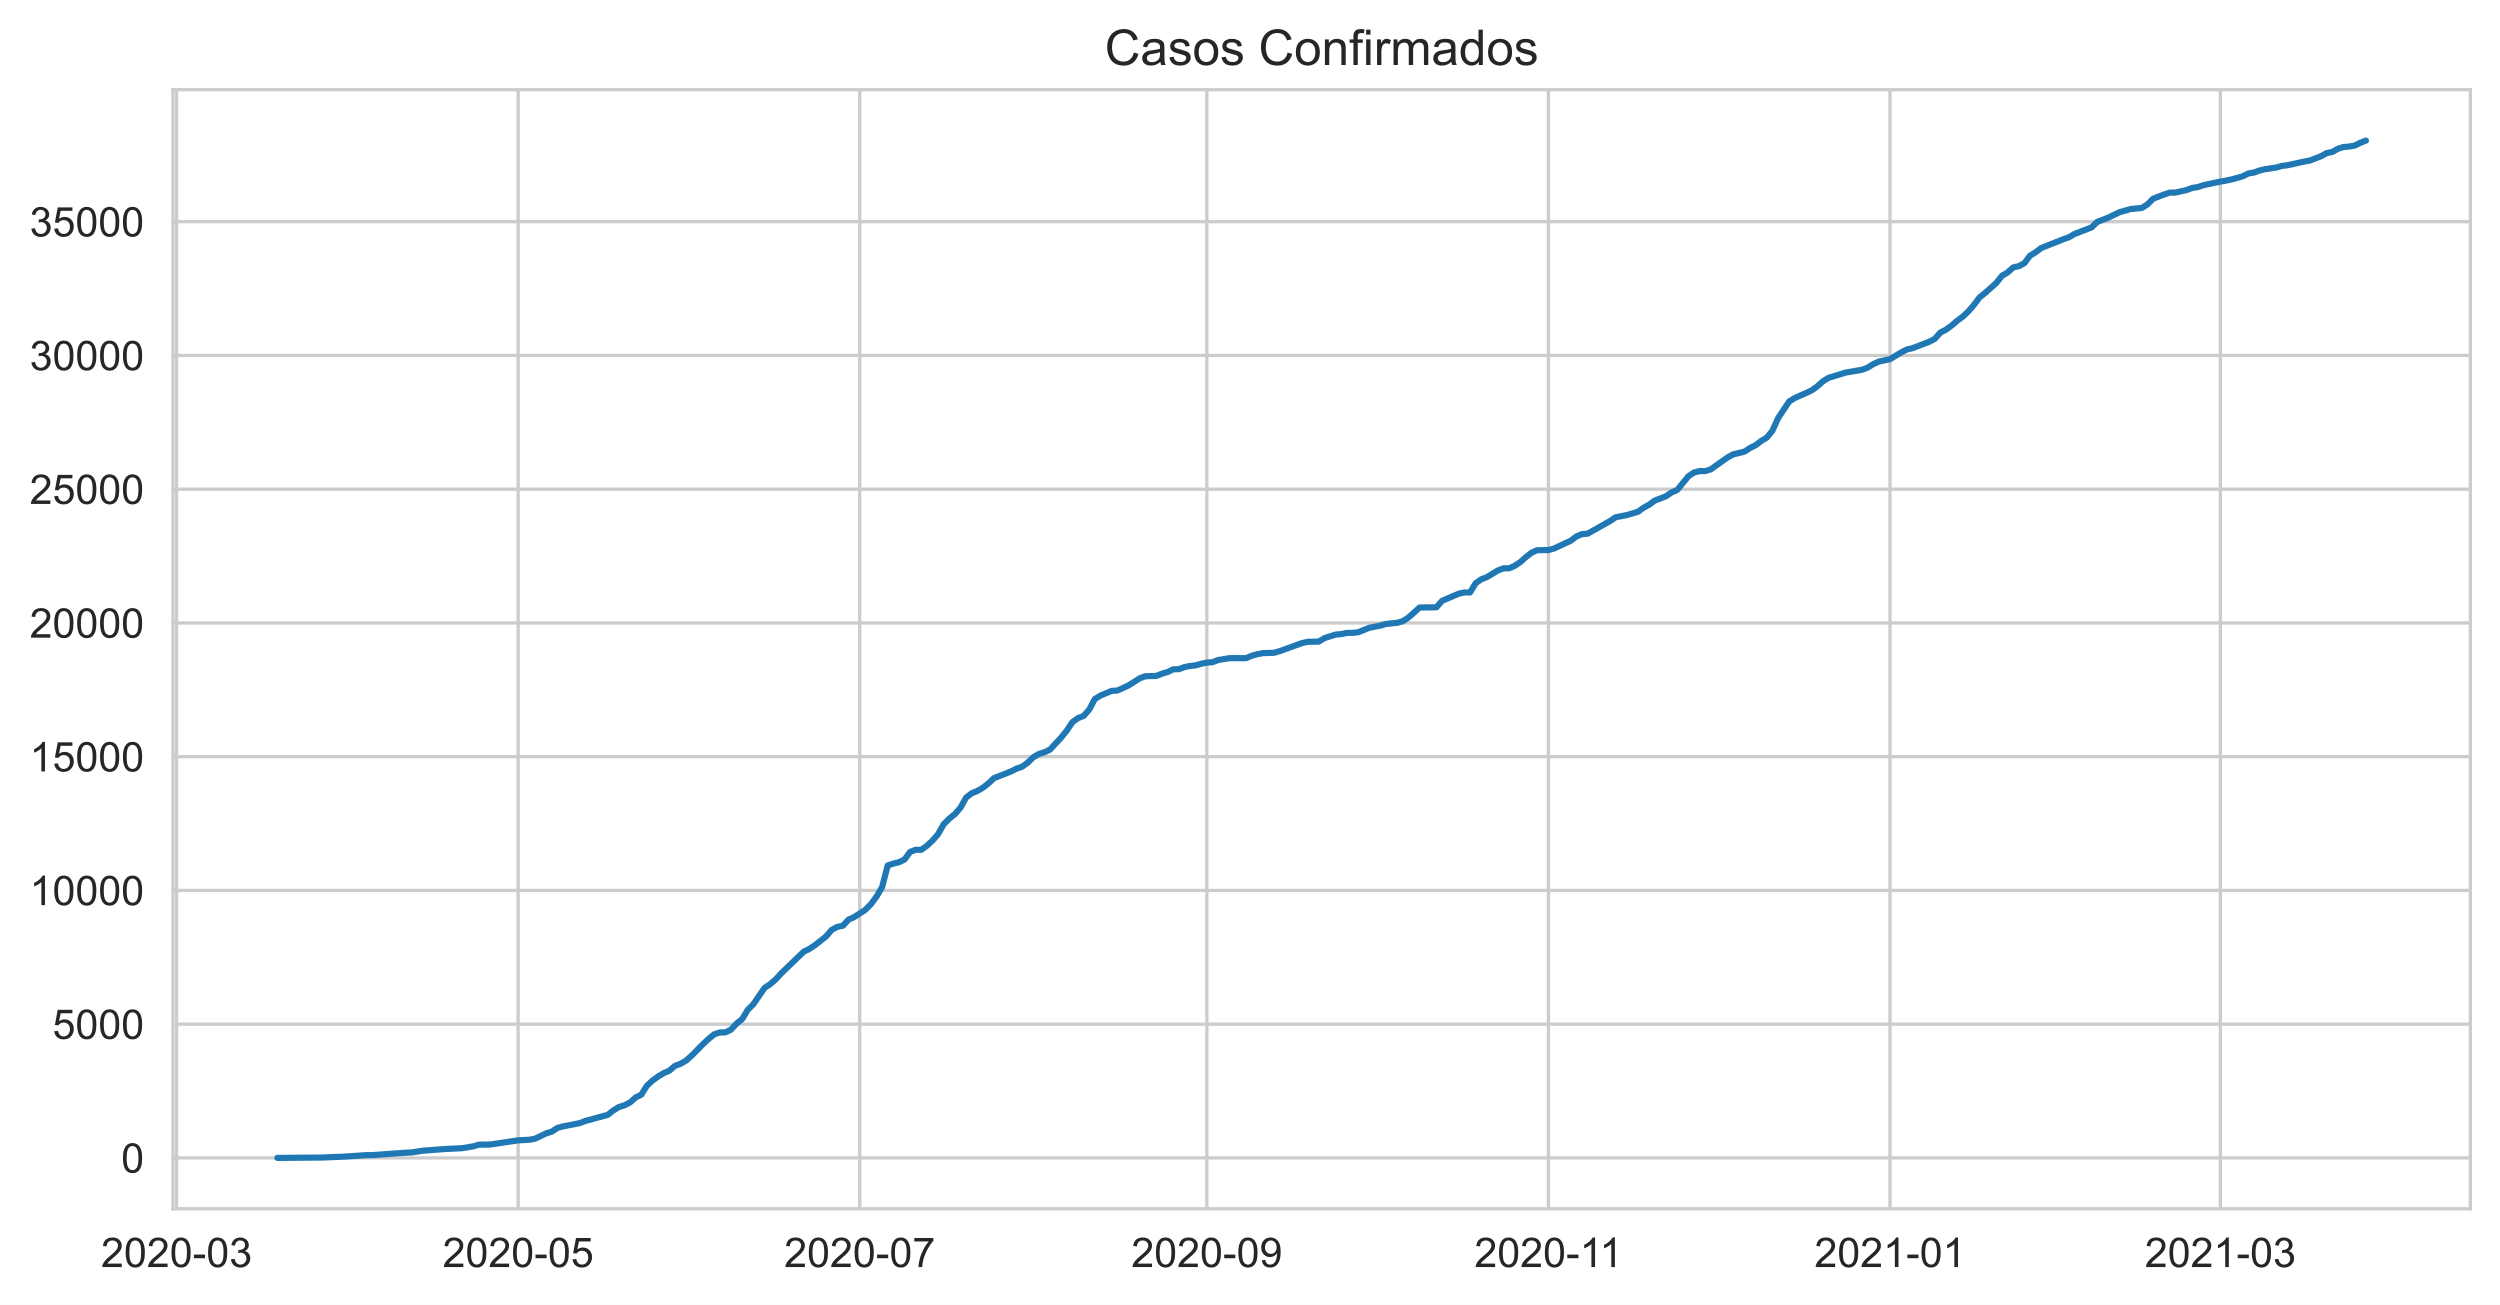
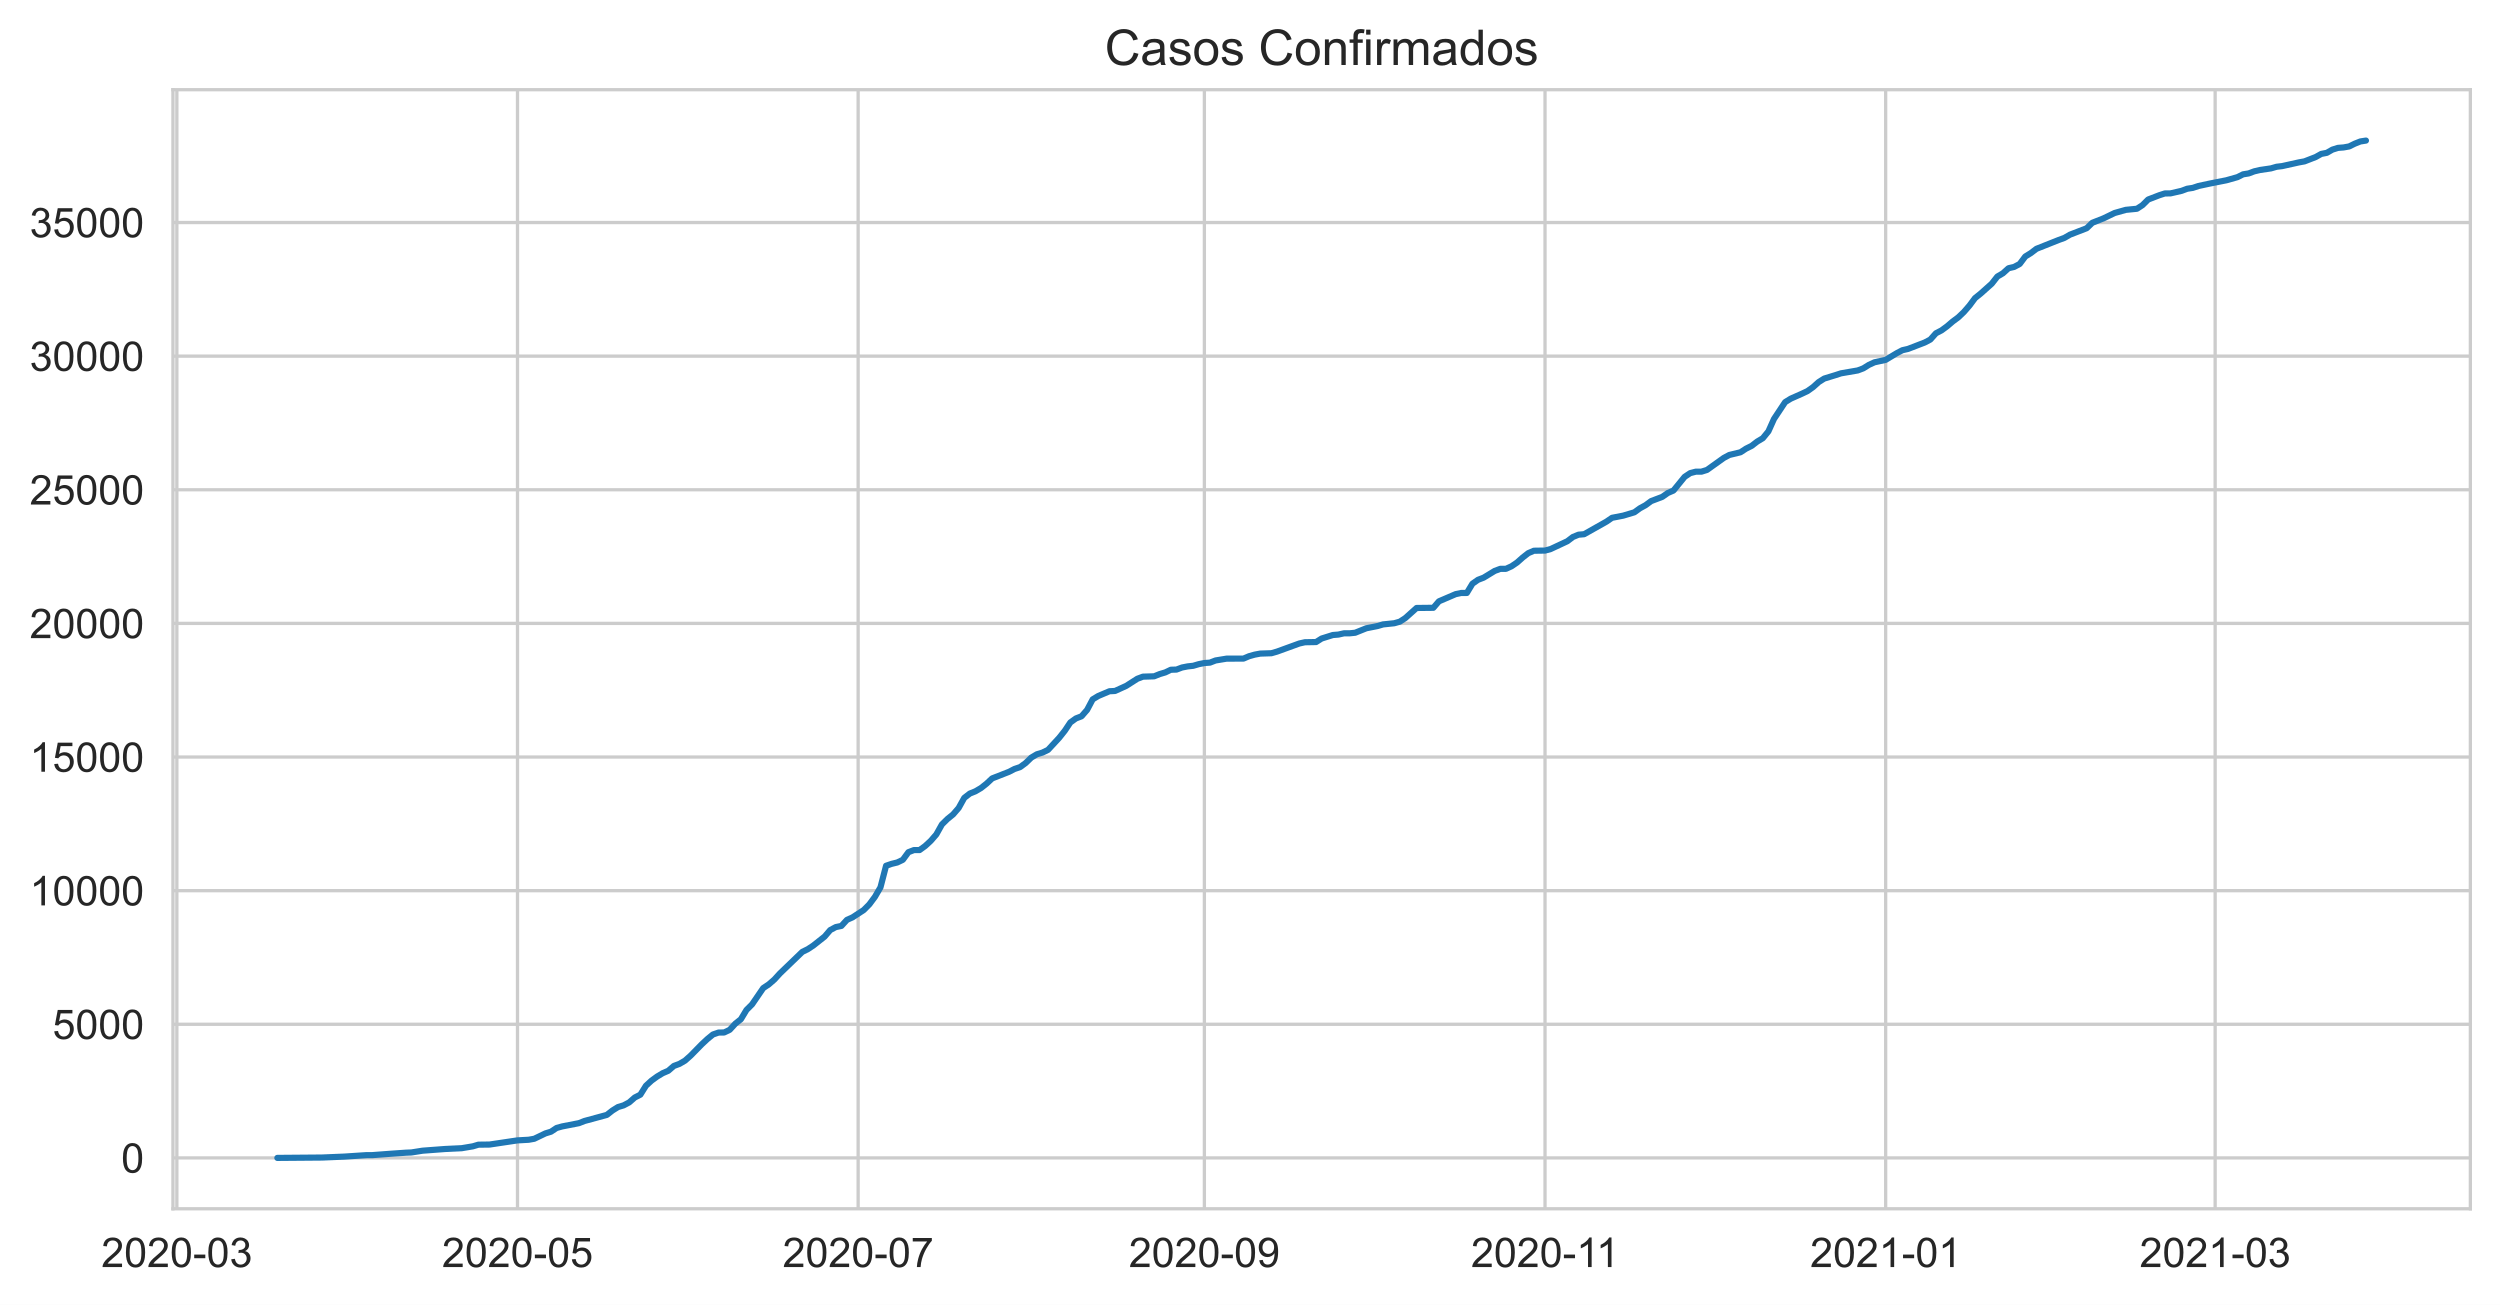
<svg xmlns="http://www.w3.org/2000/svg" xmlns:xlink="http://www.w3.org/1999/xlink" height="316.935pt" version="1.1" viewBox="0 0 607.205 316.935" width="607.205pt">
  <defs>
    <style type="text/css">*{stroke-linecap:butt;stroke-linejoin:round;}</style>
  </defs>
  <g id="figure_1">
    <g id="patch_1">
      <path d="M 0 316.935  L 607.205 316.935  L 607.205 0  L 0 0  z " style="fill:#ffffff;" />
    </g>
    <g id="axes_1">
      <g id="patch_2">
        <path d="M 42.005 293.589  L 600.005 293.589  L 600.005 21.789  L 42.005 21.789  z " style="fill:#ffffff;" />
      </g>
      <g id="matplotlib.axis_1">
        <g id="xtick_1">
          <g id="line2d_1">
-             <path clip-path="url(#p81b8daf76c)" d="M 42.889 293.589  L 42.889 21.789  " style="fill:none;stroke:#cccccc;stroke-linecap:round;stroke-width:0.8;" />
+             <path clip-path="url(#p90089330a5)" d="M 42.954 293.589  L 42.954 21.789  " style="fill:none;stroke:#cccccc;stroke-linecap:round;stroke-width:0.8;" />
          </g>
          <g id="text_1">
-             <g style="fill:#262626;" transform="translate(24.54102 307.7472)scale(0.1 -0.1)">
+             <g style="fill:#262626;" transform="translate(24.60647 307.7472)scale(0.1 -0.1)">
              <defs>
                <path d="M 3222 541  L 3222 0  L 194 0  Q 188 203 259 391  Q 375 700 629 1000  Q 884 1300 1366 1694  Q 2113 2306 2375 2664  Q 2638 3022 2638 3341  Q 2638 3675 2398 3904  Q 2159 4134 1775 4134  Q 1369 4134 1125 3890  Q 881 3647 878 3216  L 300 3275  Q 359 3922 746 4261  Q 1134 4600 1788 4600  Q 2447 4600 2831 4234  Q 3216 3869 3216 3328  Q 3216 3053 3103 2787  Q 2991 2522 2730 2228  Q 2469 1934 1863 1422  Q 1356 997 1212 845  Q 1069 694 975 541  L 3222 541  z " id="ArialMT-32" transform="scale(0.015625)" />
                <path d="M 266 2259  Q 266 3072 433 3567  Q 600 4063 929 4331  Q 1259 4600 1759 4600  Q 2128 4600 2406 4451  Q 2684 4303 2865 4023  Q 3047 3744 3150 3342  Q 3253 2941 3253 2259  Q 3253 1453 3087 958  Q 2922 463 2592 192  Q 2263 -78 1759 -78  Q 1097 -78 719 397  Q 266 969 266 2259  z M 844 2259  Q 844 1131 1108 757  Q 1372 384 1759 384  Q 2147 384 2411 759  Q 2675 1134 2675 2259  Q 2675 3391 2411 3762  Q 2147 4134 1753 4134  Q 1366 4134 1134 3806  Q 844 3388 844 2259  z " id="ArialMT-30" transform="scale(0.015625)" />
                <path d="M 203 1375  L 203 1941  L 1931 1941  L 1931 1375  L 203 1375  z " id="ArialMT-2d" transform="scale(0.015625)" />
                <path d="M 269 1209  L 831 1284  Q 928 806 1161 595  Q 1394 384 1728 384  Q 2125 384 2398 659  Q 2672 934 2672 1341  Q 2672 1728 2419 1979  Q 2166 2231 1775 2231  Q 1616 2231 1378 2169  L 1441 2663  Q 1497 2656 1531 2656  Q 1891 2656 2178 2843  Q 2466 3031 2466 3422  Q 2466 3731 2256 3934  Q 2047 4138 1716 4138  Q 1388 4138 1169 3931  Q 950 3725 888 3313  L 325 3413  Q 428 3978 793 4289  Q 1159 4600 1703 4600  Q 2078 4600 2393 4439  Q 2709 4278 2876 4000  Q 3044 3722 3044 3409  Q 3044 3113 2884 2869  Q 2725 2625 2413 2481  Q 2819 2388 3044 2092  Q 3269 1797 3269 1353  Q 3269 753 2831 336  Q 2394 -81 1725 -81  Q 1122 -81 723 278  Q 325 638 269 1209  z " id="ArialMT-33" transform="scale(0.015625)" />
              </defs>
              <use xlink:href="#ArialMT-32" />
              <use x="55.615" xlink:href="#ArialMT-30" />
              <use x="111.23" xlink:href="#ArialMT-32" />
              <use x="166.846" xlink:href="#ArialMT-30" />
              <use x="222.461" xlink:href="#ArialMT-2d" />
              <use x="255.762" xlink:href="#ArialMT-30" />
              <use x="311.377" xlink:href="#ArialMT-33" />
            </g>
          </g>
        </g>
        <g id="xtick_2">
          <g id="line2d_2">
-             <path clip-path="url(#p81b8daf76c)" d="M 125.847 293.589  L 125.847 21.789  " style="fill:none;stroke:#cccccc;stroke-linecap:round;stroke-width:0.8;" />
+             <path clip-path="url(#p90089330a5)" d="M 125.691 293.589  L 125.691 21.789  " style="fill:none;stroke:#cccccc;stroke-linecap:round;stroke-width:0.8;" />
          </g>
          <g id="text_2">
-             <g style="fill:#262626;" transform="translate(107.4998 307.7472)scale(0.1 -0.1)">
+             <g style="fill:#262626;" transform="translate(107.3435 307.7472)scale(0.1 -0.1)">
              <defs>
                <path d="M 266 1200  L 856 1250  Q 922 819 1161 601  Q 1400 384 1738 384  Q 2144 384 2425 690  Q 2706 997 2706 1503  Q 2706 1984 2436 2262  Q 2166 2541 1728 2541  Q 1456 2541 1237 2417  Q 1019 2294 894 2097  L 366 2166  L 809 4519  L 3088 4519  L 3088 3981  L 1259 3981  L 1013 2750  Q 1425 3038 1878 3038  Q 2478 3038 2890 2622  Q 3303 2206 3303 1553  Q 3303 931 2941 478  Q 2500 -78 1738 -78  Q 1113 -78 717 272  Q 322 622 266 1200  z " id="ArialMT-35" transform="scale(0.015625)" />
              </defs>
              <use xlink:href="#ArialMT-32" />
              <use x="55.615" xlink:href="#ArialMT-30" />
              <use x="111.23" xlink:href="#ArialMT-32" />
              <use x="166.846" xlink:href="#ArialMT-30" />
              <use x="222.461" xlink:href="#ArialMT-2d" />
              <use x="255.762" xlink:href="#ArialMT-30" />
              <use x="311.377" xlink:href="#ArialMT-35" />
            </g>
          </g>
        </g>
        <g id="xtick_3">
          <g id="line2d_3">
-             <path clip-path="url(#p81b8daf76c)" d="M 208.806 293.589  L 208.806 21.789  " style="fill:none;stroke:#cccccc;stroke-linecap:round;stroke-width:0.8;" />
+             <path clip-path="url(#p90089330a5)" d="M 208.428 293.589  L 208.428 21.789  " style="fill:none;stroke:#cccccc;stroke-linecap:round;stroke-width:0.8;" />
          </g>
          <g id="text_3">
-             <g style="fill:#262626;" transform="translate(190.4586 307.7472)scale(0.1 -0.1)">
+             <g style="fill:#262626;" transform="translate(190.0805 307.7472)scale(0.1 -0.1)">
              <defs>
                <path d="M 303 3981  L 303 4522  L 3269 4522  L 3269 4084  Q 2831 3619 2401 2847  Q 1972 2075 1738 1259  Q 1569 684 1522 0  L 944 0  Q 953 541 1156 1306  Q 1359 2072 1739 2783  Q 2119 3494 2547 3981  L 303 3981  z " id="ArialMT-37" transform="scale(0.015625)" />
              </defs>
              <use xlink:href="#ArialMT-32" />
              <use x="55.615" xlink:href="#ArialMT-30" />
              <use x="111.23" xlink:href="#ArialMT-32" />
              <use x="166.846" xlink:href="#ArialMT-30" />
              <use x="222.461" xlink:href="#ArialMT-2d" />
              <use x="255.762" xlink:href="#ArialMT-30" />
              <use x="311.377" xlink:href="#ArialMT-37" />
            </g>
          </g>
        </g>
        <g id="xtick_4">
          <g id="line2d_4">
-             <path clip-path="url(#p81b8daf76c)" d="M 293.125 293.589  L 293.125 21.789  " style="fill:none;stroke:#cccccc;stroke-linecap:round;stroke-width:0.8;" />
+             <path clip-path="url(#p90089330a5)" d="M 292.521 293.589  L 292.521 21.789  " style="fill:none;stroke:#cccccc;stroke-linecap:round;stroke-width:0.8;" />
          </g>
          <g id="text_4">
-             <g style="fill:#262626;" transform="translate(274.7774 307.7472)scale(0.1 -0.1)">
+             <g style="fill:#262626;" transform="translate(274.1738 307.7472)scale(0.1 -0.1)">
              <defs>
                <path d="M 350 1059  L 891 1109  Q 959 728 1153 556  Q 1347 384 1650 384  Q 1909 384 2104 503  Q 2300 622 2425 820  Q 2550 1019 2634 1356  Q 2719 1694 2719 2044  Q 2719 2081 2716 2156  Q 2547 1888 2255 1720  Q 1963 1553 1622 1553  Q 1053 1553 659 1965  Q 266 2378 266 3053  Q 266 3750 677 4175  Q 1088 4600 1706 4600  Q 2153 4600 2523 4359  Q 2894 4119 3086 3673  Q 3278 3228 3278 2384  Q 3278 1506 3087 986  Q 2897 466 2520 194  Q 2144 -78 1638 -78  Q 1100 -78 759 220  Q 419 519 350 1059  z M 2653 3081  Q 2653 3566 2395 3850  Q 2138 4134 1775 4134  Q 1400 4134 1122 3828  Q 844 3522 844 3034  Q 844 2597 1108 2323  Q 1372 2050 1759 2050  Q 2150 2050 2401 2323  Q 2653 2597 2653 3081  z " id="ArialMT-39" transform="scale(0.015625)" />
              </defs>
              <use xlink:href="#ArialMT-32" />
              <use x="55.615" xlink:href="#ArialMT-30" />
              <use x="111.23" xlink:href="#ArialMT-32" />
              <use x="166.846" xlink:href="#ArialMT-30" />
              <use x="222.461" xlink:href="#ArialMT-2d" />
              <use x="255.762" xlink:href="#ArialMT-30" />
              <use x="311.377" xlink:href="#ArialMT-39" />
            </g>
          </g>
        </g>
        <g id="xtick_5">
          <g id="line2d_5">
-             <path clip-path="url(#p81b8daf76c)" d="M 376.084 293.589  L 376.084 21.789  " style="fill:none;stroke:#cccccc;stroke-linecap:round;stroke-width:0.8;" />
+             <path clip-path="url(#p90089330a5)" d="M 375.258 293.589  L 375.258 21.789  " style="fill:none;stroke:#cccccc;stroke-linecap:round;stroke-width:0.8;" />
          </g>
          <g id="text_5">
-             <g style="fill:#262626;" transform="translate(358.105 307.7472)scale(0.1 -0.1)">
+             <g style="fill:#262626;" transform="translate(357.2795 307.7472)scale(0.1 -0.1)">
              <defs>
                <path d="M 2384 0  L 1822 0  L 1822 3584  Q 1619 3391 1289 3197  Q 959 3003 697 2906  L 697 3450  Q 1169 3672 1522 3987  Q 1875 4303 2022 4600  L 2384 4600  L 2384 0  z " id="ArialMT-31" transform="scale(0.015625)" />
              </defs>
              <use xlink:href="#ArialMT-32" />
              <use x="55.615" xlink:href="#ArialMT-30" />
              <use x="111.23" xlink:href="#ArialMT-32" />
              <use x="166.846" xlink:href="#ArialMT-30" />
              <use x="222.461" xlink:href="#ArialMT-2d" />
              <use x="255.762" xlink:href="#ArialMT-31" />
              <use x="304.002" xlink:href="#ArialMT-31" />
            </g>
          </g>
        </g>
        <g id="xtick_6">
          <g id="line2d_6">
-             <path clip-path="url(#p81b8daf76c)" d="M 459.043 293.589  L 459.043 21.789  " style="fill:none;stroke:#cccccc;stroke-linecap:round;stroke-width:0.8;" />
+             <path clip-path="url(#p90089330a5)" d="M 457.995 293.589  L 457.995 21.789  " style="fill:none;stroke:#cccccc;stroke-linecap:round;stroke-width:0.8;" />
          </g>
          <g id="text_6">
-             <g style="fill:#262626;" transform="translate(440.6951 307.7472)scale(0.1 -0.1)">
+             <g style="fill:#262626;" transform="translate(439.6478 307.7472)scale(0.1 -0.1)">
              <use xlink:href="#ArialMT-32" />
              <use x="55.615" xlink:href="#ArialMT-30" />
              <use x="111.23" xlink:href="#ArialMT-32" />
              <use x="166.846" xlink:href="#ArialMT-31" />
              <use x="222.461" xlink:href="#ArialMT-2d" />
              <use x="255.762" xlink:href="#ArialMT-30" />
              <use x="311.377" xlink:href="#ArialMT-31" />
            </g>
          </g>
        </g>
        <g id="xtick_7">
          <g id="line2d_7">
-             <path clip-path="url(#p81b8daf76c)" d="M 539.282 293.589  L 539.282 21.789  " style="fill:none;stroke:#cccccc;stroke-linecap:round;stroke-width:0.8;" />
+             <path clip-path="url(#p90089330a5)" d="M 538.02 293.589  L 538.02 21.789  " style="fill:none;stroke:#cccccc;stroke-linecap:round;stroke-width:0.8;" />
          </g>
          <g id="text_7">
-             <g style="fill:#262626;" transform="translate(520.9339 307.7472)scale(0.1 -0.1)">
+             <g style="fill:#262626;" transform="translate(519.6721 307.7472)scale(0.1 -0.1)">
              <use xlink:href="#ArialMT-32" />
              <use x="55.615" xlink:href="#ArialMT-30" />
              <use x="111.23" xlink:href="#ArialMT-32" />
              <use x="166.846" xlink:href="#ArialMT-31" />
              <use x="222.461" xlink:href="#ArialMT-2d" />
              <use x="255.762" xlink:href="#ArialMT-30" />
              <use x="311.377" xlink:href="#ArialMT-33" />
            </g>
          </g>
        </g>
      </g>
      <g id="matplotlib.axis_2">
        <g id="ytick_1">
          <g id="line2d_8">
-             <path clip-path="url(#p81b8daf76c)" d="M 42.005 281.235  L 600.005 281.235  " style="fill:none;stroke:#cccccc;stroke-linecap:round;stroke-width:0.8;" />
+             <path clip-path="url(#p90089330a5)" d="M 42.005 281.235  L 600.005 281.235  " style="fill:none;stroke:#cccccc;stroke-linecap:round;stroke-width:0.8;" />
          </g>
          <g id="text_8">
            <g style="fill:#262626;" transform="translate(29.44375 284.8137)scale(0.1 -0.1)">
              <use xlink:href="#ArialMT-30" />
            </g>
          </g>
        </g>
        <g id="ytick_2">
          <g id="line2d_9">
-             <path clip-path="url(#p81b8daf76c)" d="M 42.005 248.751  L 600.005 248.751  " style="fill:none;stroke:#cccccc;stroke-linecap:round;stroke-width:0.8;" />
+             <path clip-path="url(#p90089330a5)" d="M 42.005 248.779  L 600.005 248.779  " style="fill:none;stroke:#cccccc;stroke-linecap:round;stroke-width:0.8;" />
          </g>
          <g id="text_9">
-             <g style="fill:#262626;" transform="translate(12.76094 252.33)scale(0.1 -0.1)">
+             <g style="fill:#262626;" transform="translate(12.76094 252.3581)scale(0.1 -0.1)">
              <use xlink:href="#ArialMT-35" />
              <use x="55.615" xlink:href="#ArialMT-30" />
              <use x="111.23" xlink:href="#ArialMT-30" />
              <use x="166.846" xlink:href="#ArialMT-30" />
            </g>
          </g>
        </g>
        <g id="ytick_3">
          <g id="line2d_10">
-             <path clip-path="url(#p81b8daf76c)" d="M 42.005 216.267  L 600.005 216.267  " style="fill:none;stroke:#cccccc;stroke-linecap:round;stroke-width:0.8;" />
+             <path clip-path="url(#p90089330a5)" d="M 42.005 216.324  L 600.005 216.324  " style="fill:none;stroke:#cccccc;stroke-linecap:round;stroke-width:0.8;" />
          </g>
          <g id="text_10">
-             <g style="fill:#262626;" transform="translate(7.2 219.8462)scale(0.1 -0.1)">
+             <g style="fill:#262626;" transform="translate(7.2 219.9026)scale(0.1 -0.1)">
              <use xlink:href="#ArialMT-31" />
              <use x="55.615" xlink:href="#ArialMT-30" />
              <use x="111.23" xlink:href="#ArialMT-30" />
              <use x="166.846" xlink:href="#ArialMT-30" />
              <use x="222.461" xlink:href="#ArialMT-30" />
            </g>
          </g>
        </g>
        <g id="ytick_4">
          <g id="line2d_11">
-             <path clip-path="url(#p81b8daf76c)" d="M 42.005 183.784  L 600.005 183.784  " style="fill:none;stroke:#cccccc;stroke-linecap:round;stroke-width:0.8;" />
+             <path clip-path="url(#p90089330a5)" d="M 42.005 183.868  L 600.005 183.868  " style="fill:none;stroke:#cccccc;stroke-linecap:round;stroke-width:0.8;" />
          </g>
          <g id="text_11">
-             <g style="fill:#262626;" transform="translate(7.2 187.3625)scale(0.1 -0.1)">
+             <g style="fill:#262626;" transform="translate(7.2 187.447)scale(0.1 -0.1)">
              <use xlink:href="#ArialMT-31" />
              <use x="55.615" xlink:href="#ArialMT-35" />
              <use x="111.23" xlink:href="#ArialMT-30" />
              <use x="166.846" xlink:href="#ArialMT-30" />
              <use x="222.461" xlink:href="#ArialMT-30" />
            </g>
          </g>
        </g>
        <g id="ytick_5">
          <g id="line2d_12">
-             <path clip-path="url(#p81b8daf76c)" d="M 42.005 151.3  L 600.005 151.3  " style="fill:none;stroke:#cccccc;stroke-linecap:round;stroke-width:0.8;" />
+             <path clip-path="url(#p90089330a5)" d="M 42.005 151.412  L 600.005 151.412  " style="fill:none;stroke:#cccccc;stroke-linecap:round;stroke-width:0.8;" />
          </g>
          <g id="text_12">
-             <g style="fill:#262626;" transform="translate(7.2 154.8787)scale(0.1 -0.1)">
+             <g style="fill:#262626;" transform="translate(7.2 154.9914)scale(0.1 -0.1)">
              <use xlink:href="#ArialMT-32" />
              <use x="55.615" xlink:href="#ArialMT-30" />
              <use x="111.23" xlink:href="#ArialMT-30" />
              <use x="166.846" xlink:href="#ArialMT-30" />
              <use x="222.461" xlink:href="#ArialMT-30" />
            </g>
          </g>
        </g>
        <g id="ytick_6">
          <g id="line2d_13">
-             <path clip-path="url(#p81b8daf76c)" d="M 42.005 118.816  L 600.005 118.816  " style="fill:none;stroke:#cccccc;stroke-linecap:round;stroke-width:0.8;" />
+             <path clip-path="url(#p90089330a5)" d="M 42.005 118.957  L 600.005 118.957  " style="fill:none;stroke:#cccccc;stroke-linecap:round;stroke-width:0.8;" />
          </g>
          <g id="text_13">
-             <g style="fill:#262626;" transform="translate(7.2 122.395)scale(0.1 -0.1)">
+             <g style="fill:#262626;" transform="translate(7.2 122.5358)scale(0.1 -0.1)">
              <use xlink:href="#ArialMT-32" />
              <use x="55.615" xlink:href="#ArialMT-35" />
              <use x="111.23" xlink:href="#ArialMT-30" />
              <use x="166.846" xlink:href="#ArialMT-30" />
              <use x="222.461" xlink:href="#ArialMT-30" />
            </g>
          </g>
        </g>
        <g id="ytick_7">
          <g id="line2d_14">
-             <path clip-path="url(#p81b8daf76c)" d="M 42.005 86.332  L 600.005 86.332  " style="fill:none;stroke:#cccccc;stroke-linecap:round;stroke-width:0.8;" />
+             <path clip-path="url(#p90089330a5)" d="M 42.005 86.501  L 600.005 86.501  " style="fill:none;stroke:#cccccc;stroke-linecap:round;stroke-width:0.8;" />
          </g>
          <g id="text_14">
-             <g style="fill:#262626;" transform="translate(7.2 89.91122)scale(0.1 -0.1)">
+             <g style="fill:#262626;" transform="translate(7.2 90.08019)scale(0.1 -0.1)">
              <use xlink:href="#ArialMT-33" />
              <use x="55.615" xlink:href="#ArialMT-30" />
              <use x="111.23" xlink:href="#ArialMT-30" />
              <use x="166.846" xlink:href="#ArialMT-30" />
              <use x="222.461" xlink:href="#ArialMT-30" />
            </g>
          </g>
        </g>
        <g id="ytick_8">
          <g id="line2d_15">
-             <path clip-path="url(#p81b8daf76c)" d="M 42.005 53.849  L 600.005 53.849  " style="fill:none;stroke:#cccccc;stroke-linecap:round;stroke-width:0.8;" />
+             <path clip-path="url(#p90089330a5)" d="M 42.005 54.046  L 600.005 54.046  " style="fill:none;stroke:#cccccc;stroke-linecap:round;stroke-width:0.8;" />
          </g>
          <g id="text_15">
-             <g style="fill:#262626;" transform="translate(7.2 57.42747)scale(0.1 -0.1)">
+             <g style="fill:#262626;" transform="translate(7.2 57.62459)scale(0.1 -0.1)">
              <use xlink:href="#ArialMT-33" />
              <use x="55.615" xlink:href="#ArialMT-35" />
              <use x="111.23" xlink:href="#ArialMT-30" />
              <use x="166.846" xlink:href="#ArialMT-30" />
              <use x="222.461" xlink:href="#ArialMT-30" />
            </g>
          </g>
        </g>
      </g>
      <g id="line2d_16">
-         <path clip-path="url(#p81b8daf76c)" d="M 67.368 281.235  L 78.248 281.144  L 83.688 280.916  L 89.128 280.559  L 90.488 280.559  L 94.568 280.254  L 98.648 279.968  L 100.008 279.909  L 102.728 279.481  L 108.168 279.071  L 112.248 278.877  L 114.968 278.422  L 116.328 278.019  L 119.048 277.986  L 125.847 276.973  L 128.567 276.824  L 129.927 276.583  L 132.647 275.277  L 134.007 274.862  L 135.367 273.958  L 136.727 273.582  L 140.807 272.789  L 142.167 272.256  L 147.607 270.782  L 148.967 269.716  L 150.327 268.872  L 151.687 268.462  L 153.047 267.741  L 154.407 266.552  L 155.767 265.864  L 157.127 263.694  L 158.487 262.446  L 159.847 261.459  L 161.207 260.64  L 162.567 260.055  L 163.927 258.88  L 165.287 258.379  L 166.647 257.587  L 168.007 256.378  L 170.727 253.611  L 172.087 252.344  L 173.447 251.233  L 174.807 250.765  L 176.167 250.746  L 177.527 250.096  L 178.887 248.615  L 180.247 247.53  L 181.607 245.275  L 182.967 243.917  L 185.687 239.954  L 187.047 239.051  L 188.407 237.869  L 189.767 236.381  L 195.206 231.151  L 196.566 230.482  L 197.926 229.579  L 200.646 227.429  L 202.006 225.844  L 203.366 225.122  L 204.726 224.843  L 206.086 223.362  L 207.446 222.758  L 210.166 220.977  L 211.526 219.607  L 212.886 217.781  L 214.246 215.455  L 215.606 210.212  L 216.966 209.751  L 218.326 209.42  L 219.686 208.77  L 221.046 206.919  L 222.406 206.399  L 223.766 206.399  L 225.126 205.418  L 226.486 204.164  L 227.846 202.598  L 229.206 200.175  L 230.566 198.837  L 231.926 197.739  L 233.286 196.166  L 234.646 193.717  L 236.006 192.665  L 237.366 192.119  L 238.726 191.32  L 240.086 190.248  L 241.446 188.981  L 245.526 187.389  L 246.886 186.688  L 248.246 186.233  L 249.606 185.239  L 250.966 183.927  L 252.326 183.121  L 253.686 182.705  L 255.046 182.049  L 257.766 179.112  L 259.126 177.404  L 260.486 175.377  L 261.846 174.402  L 263.206 173.883  L 264.565 172.323  L 265.925 169.764  L 267.285 168.945  L 270.005 167.795  L 271.365 167.724  L 274.085 166.489  L 276.805 164.755  L 278.165 164.248  L 280.885 164.163  L 282.245 163.618  L 283.605 163.215  L 284.965 162.565  L 286.325 162.526  L 287.685 162.019  L 289.045 161.753  L 290.405 161.604  L 291.765 161.207  L 293.125 160.935  L 294.485 160.837  L 295.845 160.311  L 298.565 159.863  L 302.645 159.856  L 304.005 159.278  L 305.365 158.895  L 306.725 158.641  L 309.445 158.55  L 310.805 158.16  L 316.245 156.185  L 317.605 155.88  L 320.325 155.835  L 321.685 154.977  L 324.405 154.126  L 325.765 154.015  L 327.125 153.71  L 328.485 153.71  L 329.845 153.574  L 332.565 152.482  L 335.284 151.943  L 336.644 151.547  L 339.364 151.261  L 340.724 150.878  L 342.084 149.987  L 344.804 147.551  L 348.884 147.506  L 350.244 145.934  L 354.324 144.186  L 355.684 143.9  L 357.044 143.9  L 358.404 141.652  L 359.764 140.704  L 361.124 140.184  L 363.844 138.534  L 365.204 138.033  L 366.564 138.033  L 367.924 137.416  L 369.284 136.494  L 370.644 135.285  L 372.004 134.226  L 373.364 133.635  L 376.084 133.596  L 377.444 133.226  L 381.524 131.322  L 382.884 130.289  L 384.244 129.737  L 385.604 129.62  L 391.044 126.56  L 392.404 125.631  L 395.124 125.105  L 397.844 124.293  L 399.204 123.312  L 400.564 122.571  L 401.924 121.571  L 404.643 120.538  L 406.003 119.589  L 407.363 119.004  L 410.083 115.672  L 411.443 114.769  L 412.803 114.418  L 414.163 114.418  L 415.523 113.995  L 419.603 111.085  L 420.963 110.357  L 423.683 109.701  L 425.043 108.818  L 426.403 108.142  L 427.763 107.096  L 429.123 106.284  L 430.483 104.621  L 431.843 101.6  L 434.563 97.507  L 435.923 96.669  L 438.643 95.467  L 440.003 94.824  L 441.363 93.862  L 442.723 92.641  L 444.083 91.783  L 446.803 90.952  L 448.163 90.51  L 452.243 89.808  L 453.603 89.295  L 454.963 88.45  L 456.323 87.827  L 459.043 87.235  L 461.763 85.598  L 463.123 84.89  L 464.483 84.578  L 468.563 83.012  L 469.923 82.298  L 471.283 80.771  L 472.643 80.069  L 474.002 79.075  L 475.362 77.913  L 476.722 76.906  L 478.082 75.613  L 479.442 74.047  L 480.802 72.228  L 482.162 71.136  L 484.882 68.713  L 486.242 66.985  L 487.602 66.186  L 488.962 64.958  L 490.322 64.646  L 491.682 63.925  L 493.042 62.112  L 494.402 61.274  L 495.762 60.241  L 501.202 58.084  L 502.562 57.591  L 503.922 56.805  L 508.002 55.232  L 509.362 53.914  L 512.082 52.842  L 514.802 51.536  L 517.522 50.769  L 520.242 50.503  L 521.602 49.613  L 522.962 48.261  L 525.682 47.215  L 527.042 46.78  L 528.402 46.767  L 531.122 46.143  L 532.482 45.637  L 533.842 45.429  L 535.202 44.974  L 537.922 44.389  L 542.002 43.584  L 544.721 42.817  L 546.081 42.135  L 547.441 41.914  L 548.801 41.407  L 550.161 41.089  L 552.881 40.686  L 554.241 40.296  L 555.601 40.134  L 559.681 39.231  L 561.041 38.984  L 563.761 37.932  L 565.121 37.171  L 566.481 36.905  L 567.841 36.125  L 569.201 35.703  L 570.561 35.599  L 571.921 35.352  L 573.281 34.683  L 574.641 34.144  L 574.641 34.144  " style="fill:none;stroke:#1f77b4;stroke-linecap:round;stroke-width:1.5;" />
+         <path clip-path="url(#p90089330a5)" d="M 67.368 281.235  L 78.219 281.144  L 83.644 280.917  L 89.07 280.56  L 90.426 280.56  L 94.495 280.255  L 98.564 279.969  L 99.921 279.911  L 102.633 279.482  L 108.059 279.073  L 112.128 278.879  L 114.84 278.424  L 116.197 278.022  L 118.909 277.989  L 125.691 276.977  L 128.404 276.827  L 129.76 276.587  L 132.473 275.282  L 133.829 274.867  L 135.186 273.965  L 136.542 273.588  L 140.611 272.796  L 141.967 272.264  L 147.393 270.791  L 148.749 269.726  L 150.105 268.882  L 151.462 268.473  L 152.818 267.753  L 154.174 266.565  L 155.531 265.877  L 156.887 263.709  L 158.243 262.463  L 159.6 261.476  L 160.956 260.658  L 162.312 260.074  L 163.669 258.899  L 165.025 258.399  L 166.381 257.607  L 167.738 256.4  L 170.45 253.635  L 171.807 252.369  L 173.163 251.259  L 174.52 250.791  L 175.876 250.772  L 177.232 250.123  L 178.589 248.643  L 179.945 247.559  L 181.301 245.306  L 182.658 243.95  L 185.37 239.99  L 186.727 239.088  L 188.083 237.907  L 189.439 236.42  L 194.865 231.195  L 196.221 230.526  L 197.577 229.624  L 200.29 227.475  L 201.646 225.892  L 203.003 225.171  L 204.359 224.892  L 205.715 223.412  L 207.072 222.808  L 209.784 221.03  L 211.141 219.66  L 212.497 217.836  L 213.853 215.512  L 215.21 210.274  L 216.566 209.813  L 217.923 209.482  L 219.279 208.833  L 220.635 206.983  L 221.992 206.464  L 223.348 206.464  L 224.704 205.483  L 226.061 204.231  L 227.417 202.666  L 228.773 200.245  L 230.13 198.908  L 231.486 197.811  L 232.842 196.24  L 234.199 193.793  L 235.555 192.741  L 236.911 192.196  L 238.268 191.398  L 239.624 190.327  L 240.98 189.061  L 245.049 187.471  L 246.406 186.77  L 247.762 186.315  L 249.118 185.322  L 250.475 184.011  L 251.831 183.206  L 253.187 182.791  L 254.544 182.135  L 257.257 179.201  L 258.613 177.494  L 259.969 175.469  L 261.326 174.495  L 262.682 173.976  L 264.038 172.418  L 265.395 169.86  L 266.751 169.042  L 269.464 167.893  L 270.82 167.822  L 273.533 166.589  L 276.245 164.856  L 277.602 164.349  L 280.314 164.265  L 281.671 163.72  L 283.027 163.317  L 284.383 162.668  L 285.74 162.629  L 287.096 162.123  L 288.452 161.857  L 289.809 161.707  L 291.165 161.311  L 292.521 161.039  L 293.878 160.941  L 295.234 160.416  L 297.947 159.968  L 302.016 159.961  L 303.372 159.384  L 304.729 159.001  L 306.085 158.747  L 308.798 158.657  L 310.154 158.267  L 315.579 156.294  L 316.936 155.989  L 319.648 155.943  L 321.005 155.086  L 323.717 154.236  L 325.074 154.126  L 326.43 153.821  L 327.786 153.821  L 329.143 153.684  L 331.855 152.594  L 334.568 152.055  L 335.924 151.659  L 338.637 151.374  L 339.994 150.991  L 341.35 150.101  L 344.063 147.667  L 348.132 147.622  L 349.488 146.051  L 353.557 144.305  L 354.913 144.019  L 356.27 144.019  L 357.626 141.773  L 358.982 140.825  L 360.339 140.306  L 363.051 138.657  L 364.408 138.158  L 365.764 138.158  L 367.12 137.541  L 368.477 136.619  L 369.833 135.412  L 371.189 134.354  L 372.546 133.763  L 375.258 133.724  L 376.615 133.354  L 380.684 131.452  L 382.04 130.42  L 383.397 129.868  L 384.753 129.752  L 390.178 126.694  L 391.535 125.766  L 394.247 125.24  L 396.96 124.429  L 398.316 123.449  L 399.673 122.709  L 401.029 121.709  L 403.742 120.677  L 405.098 119.729  L 406.454 119.145  L 409.167 115.815  L 410.523 114.913  L 411.88 114.562  L 413.236 114.562  L 414.592 114.14  L 418.661 111.232  L 420.018 110.505  L 422.731 109.85  L 424.087 108.967  L 425.443 108.292  L 426.8 107.247  L 428.156 106.436  L 429.512 104.774  L 430.869 101.755  L 433.581 97.666  L 434.938 96.829  L 437.65 95.628  L 439.007 94.985  L 440.363 94.024  L 441.719 92.804  L 443.076 91.947  L 445.788 91.116  L 447.145 90.675  L 451.214 89.974  L 452.57 89.461  L 453.926 88.617  L 455.283 87.994  L 457.995 87.404  L 460.708 85.768  L 462.064 85.06  L 463.421 84.749  L 467.49 83.184  L 468.846 82.47  L 470.203 80.945  L 471.559 80.244  L 472.915 79.251  L 474.272 78.089  L 475.628 77.083  L 476.984 75.791  L 478.341 74.227  L 479.697 72.409  L 481.053 71.319  L 483.766 68.897  L 485.122 67.171  L 486.479 66.372  L 487.835 65.146  L 489.191 64.834  L 490.548 64.113  L 491.904 62.302  L 493.26 61.465  L 494.617 60.433  L 500.042 58.278  L 501.398 57.785  L 502.755 56.999  L 506.824 55.428  L 508.18 54.111  L 510.893 53.04  L 513.606 51.735  L 516.318 50.969  L 519.031 50.703  L 520.387 49.813  L 521.744 48.463  L 524.456 47.418  L 525.813 46.983  L 527.169 46.97  L 529.882 46.347  L 531.238 45.841  L 532.594 45.633  L 533.951 45.179  L 536.663 44.595  L 540.732 43.79  L 543.445 43.024  L 544.801 42.342  L 546.158 42.122  L 547.514 41.615  L 548.871 41.297  L 551.583 40.895  L 552.94 40.505  L 554.296 40.343  L 558.365 39.441  L 559.721 39.194  L 562.434 38.142  L 563.79 37.383  L 565.147 37.117  L 566.503 36.338  L 567.859 35.916  L 569.216 35.812  L 570.572 35.565  L 571.928 34.897  L 573.285 34.358  L 574.641 34.144  L 574.641 34.144  " style="fill:none;stroke:#1f77b4;stroke-linecap:round;stroke-width:1.5;" />
      </g>
      <g id="patch_3">
        <path d="M 42.005 293.589  L 42.005 21.789  " style="fill:none;stroke:#cccccc;stroke-linecap:square;stroke-linejoin:miter;stroke-width:0.8;" />
      </g>
      <g id="patch_4">
        <path d="M 600.005 293.589  L 600.005 21.789  " style="fill:none;stroke:#cccccc;stroke-linecap:square;stroke-linejoin:miter;stroke-width:0.8;" />
      </g>
      <g id="patch_5">
        <path d="M 42.005 293.589  L 600.005 293.589  " style="fill:none;stroke:#cccccc;stroke-linecap:square;stroke-linejoin:miter;stroke-width:0.8;" />
      </g>
      <g id="patch_6">
        <path d="M 42.005 21.789  L 600.005 21.789  " style="fill:none;stroke:#cccccc;stroke-linecap:square;stroke-linejoin:miter;stroke-width:0.8;" />
      </g>
      <g id="text_16">
        <g style="fill:#262626;" transform="translate(268.32 15.78937)scale(0.12 -0.12)">
          <defs>
            <path d="M 3763 1606  L 4369 1453  Q 4178 706 3683 314  Q 3188 -78 2472 -78  Q 1731 -78 1267 223  Q 803 525 561 1097  Q 319 1669 319 2325  Q 319 3041 592 3573  Q 866 4106 1370 4382  Q 1875 4659 2481 4659  Q 3169 4659 3637 4309  Q 4106 3959 4291 3325  L 3694 3184  Q 3534 3684 3231 3912  Q 2928 4141 2469 4141  Q 1941 4141 1586 3887  Q 1231 3634 1087 3207  Q 944 2781 944 2328  Q 944 1744 1114 1308  Q 1284 872 1643 656  Q 2003 441 2422 441  Q 2931 441 3284 734  Q 3638 1028 3763 1606  z " id="ArialMT-43" transform="scale(0.015625)" />
            <path d="M 2588 409  Q 2275 144 1986 34  Q 1697 -75 1366 -75  Q 819 -75 525 192  Q 231 459 231 875  Q 231 1119 342 1320  Q 453 1522 633 1644  Q 813 1766 1038 1828  Q 1203 1872 1538 1913  Q 2219 1994 2541 2106  Q 2544 2222 2544 2253  Q 2544 2597 2384 2738  Q 2169 2928 1744 2928  Q 1347 2928 1158 2789  Q 969 2650 878 2297  L 328 2372  Q 403 2725 575 2942  Q 747 3159 1072 3276  Q 1397 3394 1825 3394  Q 2250 3394 2515 3294  Q 2781 3194 2906 3042  Q 3031 2891 3081 2659  Q 3109 2516 3109 2141  L 3109 1391  Q 3109 606 3145 398  Q 3181 191 3288 0  L 2700 0  Q 2613 175 2588 409  z M 2541 1666  Q 2234 1541 1622 1453  Q 1275 1403 1131 1340  Q 988 1278 909 1158  Q 831 1038 831 891  Q 831 666 1001 516  Q 1172 366 1500 366  Q 1825 366 2078 508  Q 2331 650 2450 897  Q 2541 1088 2541 1459  L 2541 1666  z " id="ArialMT-61" transform="scale(0.015625)" />
            <path d="M 197 991  L 753 1078  Q 800 744 1014 566  Q 1228 388 1613 388  Q 2000 388 2187 545  Q 2375 703 2375 916  Q 2375 1106 2209 1216  Q 2094 1291 1634 1406  Q 1016 1563 777 1677  Q 538 1791 414 1992  Q 291 2194 291 2438  Q 291 2659 392 2848  Q 494 3038 669 3163  Q 800 3259 1026 3326  Q 1253 3394 1513 3394  Q 1903 3394 2198 3281  Q 2494 3169 2634 2976  Q 2775 2784 2828 2463  L 2278 2388  Q 2241 2644 2061 2787  Q 1881 2931 1553 2931  Q 1166 2931 1000 2803  Q 834 2675 834 2503  Q 834 2394 903 2306  Q 972 2216 1119 2156  Q 1203 2125 1616 2013  Q 2213 1853 2448 1751  Q 2684 1650 2818 1456  Q 2953 1263 2953 975  Q 2953 694 2789 445  Q 2625 197 2315 61  Q 2006 -75 1616 -75  Q 969 -75 630 194  Q 291 463 197 991  z " id="ArialMT-73" transform="scale(0.015625)" />
            <path d="M 213 1659  Q 213 2581 725 3025  Q 1153 3394 1769 3394  Q 2453 3394 2887 2945  Q 3322 2497 3322 1706  Q 3322 1066 3130 698  Q 2938 331 2570 128  Q 2203 -75 1769 -75  Q 1072 -75 642 372  Q 213 819 213 1659  z M 791 1659  Q 791 1022 1069 705  Q 1347 388 1769 388  Q 2188 388 2466 706  Q 2744 1025 2744 1678  Q 2744 2294 2464 2611  Q 2184 2928 1769 2928  Q 1347 2928 1069 2612  Q 791 2297 791 1659  z " id="ArialMT-6f" transform="scale(0.015625)" />
            <path id="ArialMT-20" transform="scale(0.015625)" />
            <path d="M 422 0  L 422 3319  L 928 3319  L 928 2847  Q 1294 3394 1984 3394  Q 2284 3394 2536 3286  Q 2788 3178 2913 3003  Q 3038 2828 3088 2588  Q 3119 2431 3119 2041  L 3119 0  L 2556 0  L 2556 2019  Q 2556 2363 2490 2533  Q 2425 2703 2258 2804  Q 2091 2906 1866 2906  Q 1506 2906 1245 2678  Q 984 2450 984 1813  L 984 0  L 422 0  z " id="ArialMT-6e" transform="scale(0.015625)" />
            <path d="M 556 0  L 556 2881  L 59 2881  L 59 3319  L 556 3319  L 556 3672  Q 556 4006 616 4169  Q 697 4388 901 4523  Q 1106 4659 1475 4659  Q 1713 4659 2000 4603  L 1916 4113  Q 1741 4144 1584 4144  Q 1328 4144 1222 4034  Q 1116 3925 1116 3625  L 1116 3319  L 1763 3319  L 1763 2881  L 1116 2881  L 1116 0  L 556 0  z " id="ArialMT-66" transform="scale(0.015625)" />
            <path d="M 425 3934  L 425 4581  L 988 4581  L 988 3934  L 425 3934  z M 425 0  L 425 3319  L 988 3319  L 988 0  L 425 0  z " id="ArialMT-69" transform="scale(0.015625)" />
            <path d="M 416 0  L 416 3319  L 922 3319  L 922 2816  Q 1116 3169 1280 3281  Q 1444 3394 1641 3394  Q 1925 3394 2219 3213  L 2025 2691  Q 1819 2813 1613 2813  Q 1428 2813 1281 2702  Q 1134 2591 1072 2394  Q 978 2094 978 1738  L 978 0  L 416 0  z " id="ArialMT-72" transform="scale(0.015625)" />
            <path d="M 422 0  L 422 3319  L 925 3319  L 925 2853  Q 1081 3097 1340 3245  Q 1600 3394 1931 3394  Q 2300 3394 2536 3241  Q 2772 3088 2869 2813  Q 3263 3394 3894 3394  Q 4388 3394 4653 3120  Q 4919 2847 4919 2278  L 4919 0  L 4359 0  L 4359 2091  Q 4359 2428 4304 2576  Q 4250 2725 4106 2815  Q 3963 2906 3769 2906  Q 3419 2906 3187 2673  Q 2956 2441 2956 1928  L 2956 0  L 2394 0  L 2394 2156  Q 2394 2531 2256 2718  Q 2119 2906 1806 2906  Q 1569 2906 1367 2781  Q 1166 2656 1075 2415  Q 984 2175 984 1722  L 984 0  L 422 0  z " id="ArialMT-6d" transform="scale(0.015625)" />
            <path d="M 2575 0  L 2575 419  Q 2259 -75 1647 -75  Q 1250 -75 917 144  Q 584 363 401 755  Q 219 1147 219 1656  Q 219 2153 384 2558  Q 550 2963 881 3178  Q 1213 3394 1622 3394  Q 1922 3394 2156 3267  Q 2391 3141 2538 2938  L 2538 4581  L 3097 4581  L 3097 0  L 2575 0  z M 797 1656  Q 797 1019 1065 703  Q 1334 388 1700 388  Q 2069 388 2326 689  Q 2584 991 2584 1609  Q 2584 2291 2321 2609  Q 2059 2928 1675 2928  Q 1300 2928 1048 2622  Q 797 2316 797 1656  z " id="ArialMT-64" transform="scale(0.015625)" />
          </defs>
          <use xlink:href="#ArialMT-43" />
          <use x="72.217" xlink:href="#ArialMT-61" />
          <use x="127.832" xlink:href="#ArialMT-73" />
          <use x="177.832" xlink:href="#ArialMT-6f" />
          <use x="233.447" xlink:href="#ArialMT-73" />
          <use x="283.447" xlink:href="#ArialMT-20" />
          <use x="311.23" xlink:href="#ArialMT-43" />
          <use x="383.447" xlink:href="#ArialMT-6f" />
          <use x="439.062" xlink:href="#ArialMT-6e" />
          <use x="494.678" xlink:href="#ArialMT-66" />
          <use x="522.461" xlink:href="#ArialMT-69" />
          <use x="544.678" xlink:href="#ArialMT-72" />
          <use x="577.979" xlink:href="#ArialMT-6d" />
          <use x="661.279" xlink:href="#ArialMT-61" />
          <use x="716.895" xlink:href="#ArialMT-64" />
          <use x="772.51" xlink:href="#ArialMT-6f" />
          <use x="828.125" xlink:href="#ArialMT-73" />
        </g>
      </g>
    </g>
  </g>
  <defs>
-     <clipPath id="p81b8daf76c">
+     <clipPath id="p90089330a5">
      <rect height="271.8" width="558" x="42.005" y="21.789" />
    </clipPath>
  </defs>
</svg>
